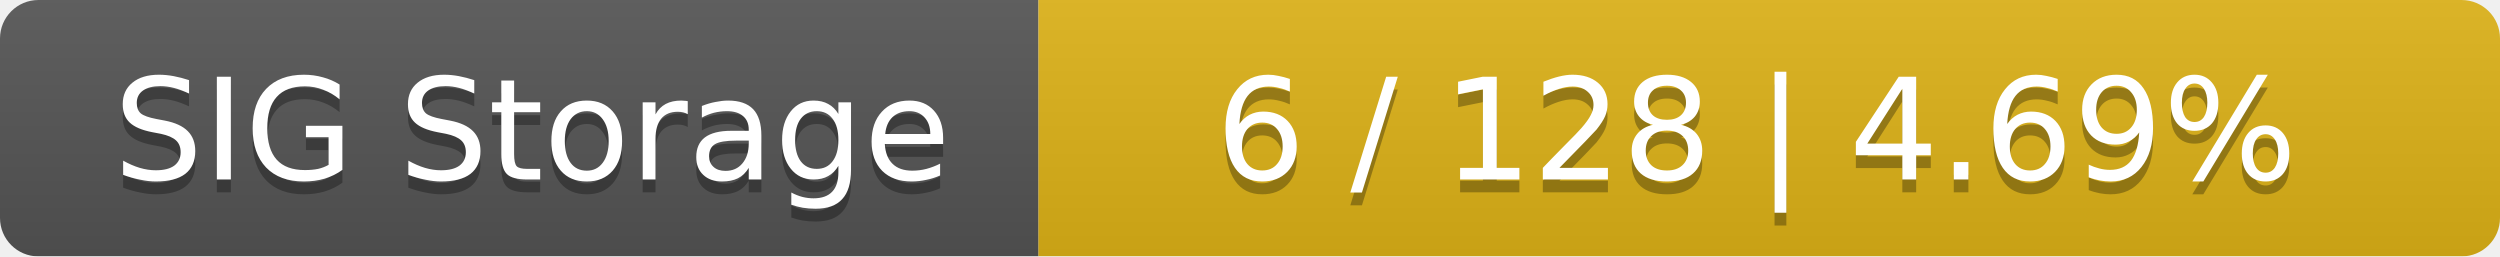
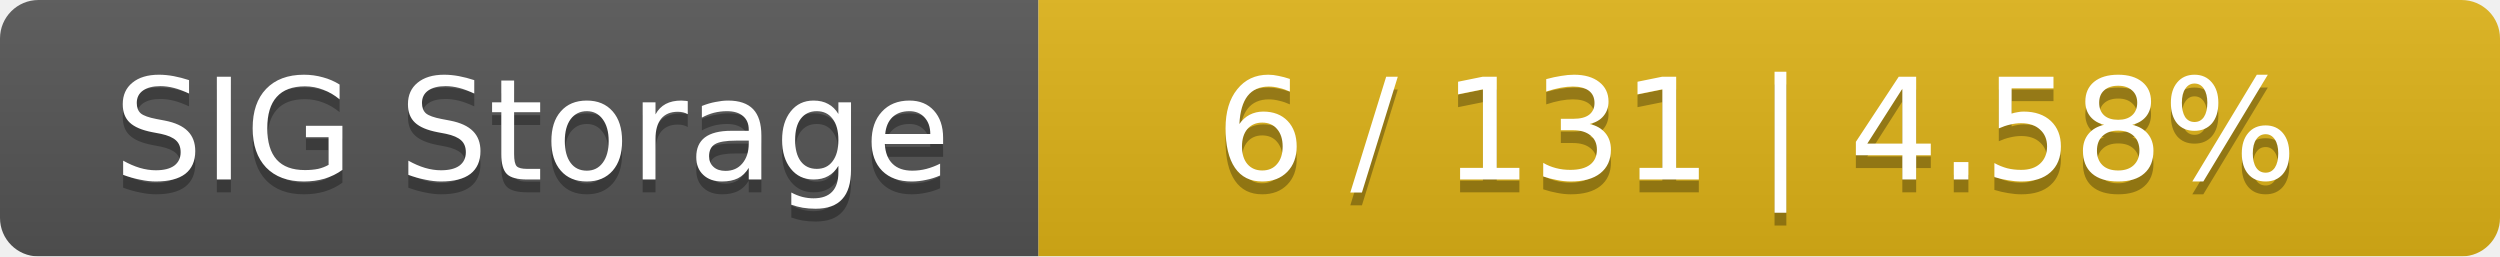
<svg xmlns="http://www.w3.org/2000/svg" width="195" height="20">
  <linearGradient id="smooth" x2="0" y2="100%">
    <stop offset="0" stop-color="#bbb" stop-opacity=".1" />
    <stop offset="1" stop-opacity=".1" />
  </linearGradient>
  <mask id="round">
    <rect width="195" height="20" rx="3" fill="#fff" />
  </mask>
  <g mask="url(#round)">
    <rect width="81" height="20" fill="#555" />
    <rect x="81" width="114" height="20" fill="#dfb317" />
    <rect width="195" height="20" fill="url(#smooth)" />
  </g>
  <g fill="#fff" text-anchor="middle" font-family="DejaVu Sans,Verdana,Geneva,sans-serif" font-size="11">
    <text x="41.5" y="15" fill="#010101" fill-opacity=".3">SIG Storage</text>
    <text x="41.5" y="14">SIG Storage</text>
-     <text x="137" y="15" fill="#010101" fill-opacity=".3">6 / 128    |    4.69%</text>
-     <text x="137" y="14">6 / 128    |    4.69%</text>
+     <text x="137" y="15" fill="#010101" fill-opacity=".3">6 / 131    |    4.58%</text>
+     <text x="137" y="14">6 / 131    |    4.58%</text>
  </g>
</svg>
